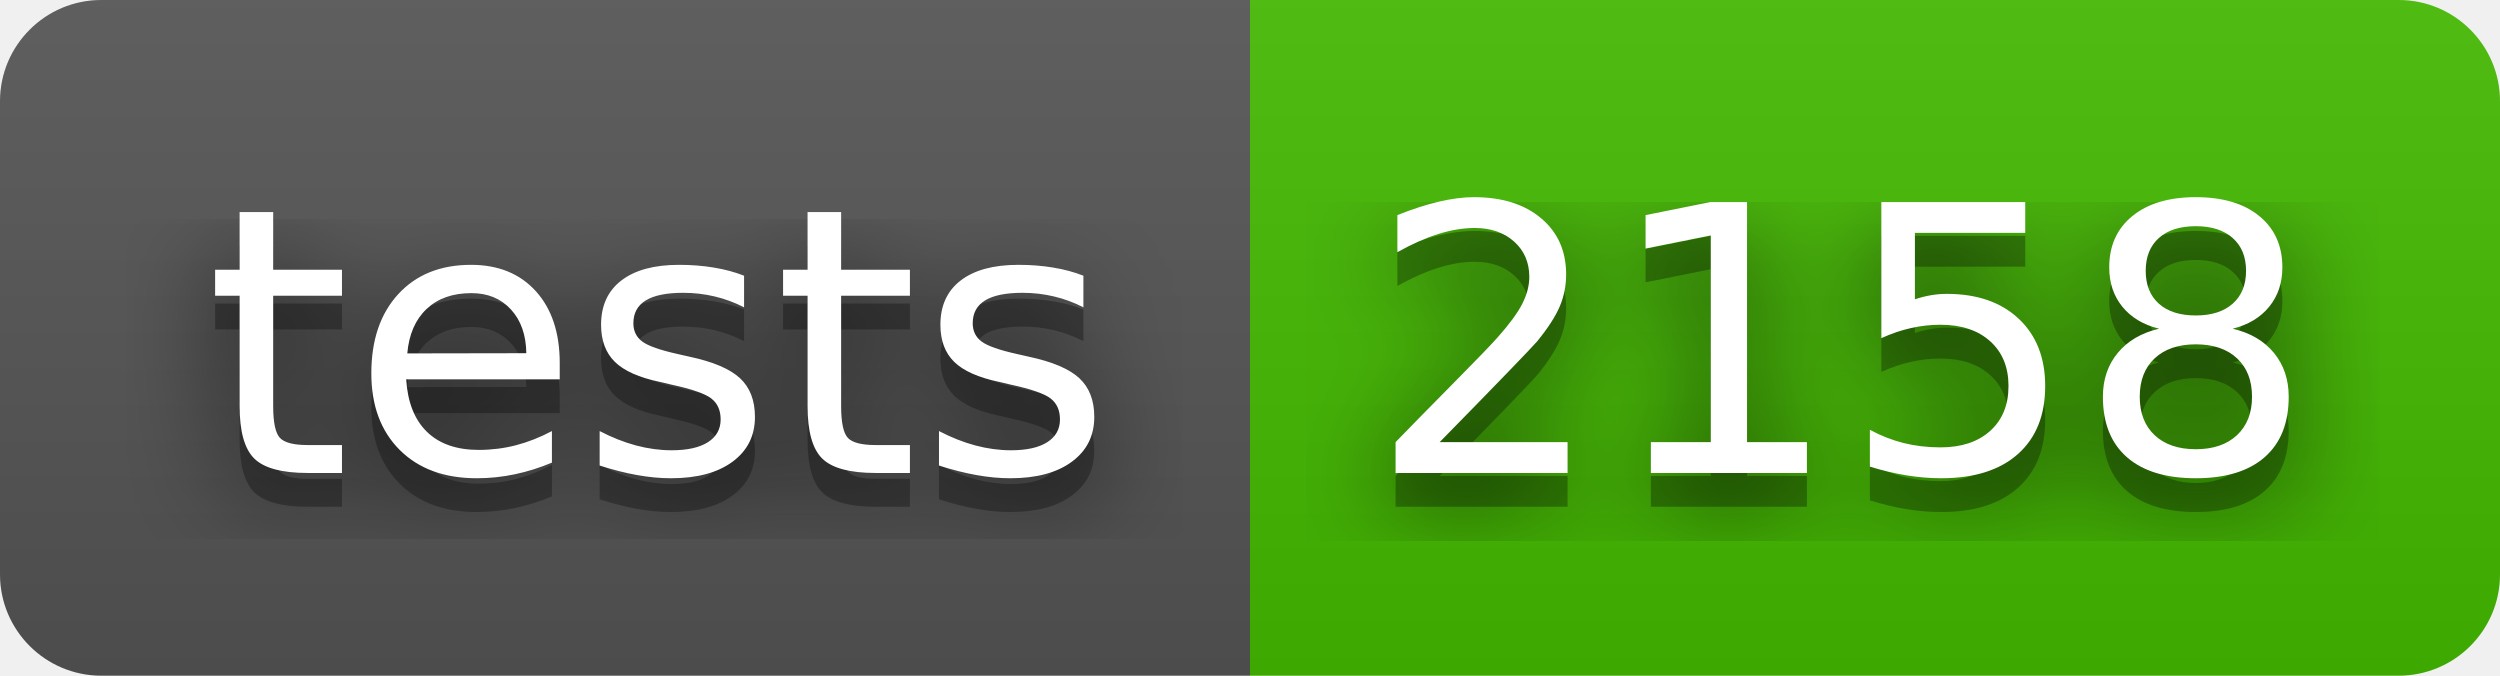
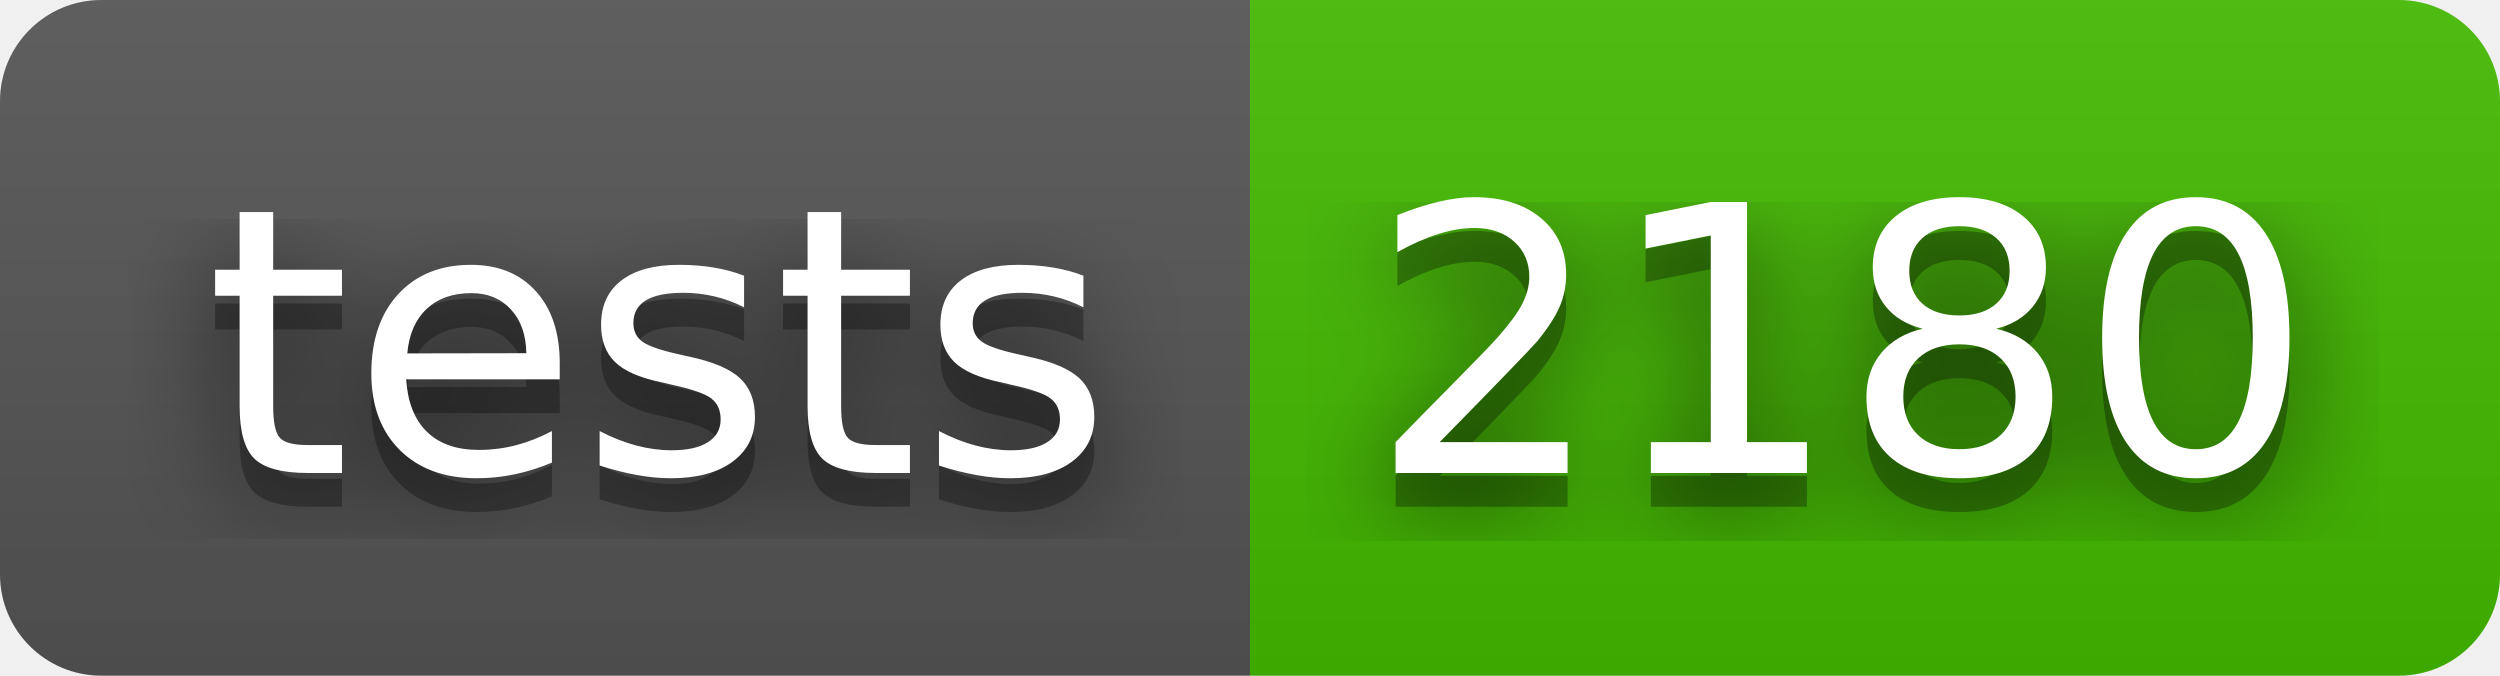
- <svg xmlns="http://www.w3.org/2000/svg" width="74" height="20" role="img" aria-label="tests: 2158">
+ <svg xmlns="http://www.w3.org/2000/svg" width="74" height="20" role="img" aria-label="tests: 2180">
  <filter id="blur">
    <feGaussianBlur stdDeviation="16" />
  </filter>
  <linearGradient id="s" x2="0" y2="100%">
    <stop offset="0" stop-color="#bbb" stop-opacity=".1" />
    <stop offset="1" stop-opacity=".1" />
  </linearGradient>
  <clipPath id="r">
    <rect width="74" height="20" rx="3" />
  </clipPath>
  <g clip-path="url(#r)">
    <rect width="37" height="20" fill="#555" />
    <rect x="37" width="37" height="20" fill="#4b0" />
    <rect width="74" height="20" fill="url(#s)" />
  </g>
  <g fill="#fff" text-anchor="middle" font-family="Verdana,Geneva,DejaVu Sans,sans-serif" text-rendering="geometricPrecision" font-size="110">
    <g transform="scale(.1)">
      <g aria-hidden="true" fill="#010101">
        <text x="195" y="150" fill-opacity=".8" filter="url(#blur)" textLength="270">tests</text>
        <text x="195" y="150" fill-opacity=".3" textLength="270">tests</text>
      </g>
      <text x="195" y="140" textLength="270">tests</text>
    </g>
    <g transform="scale(.1)">
      <g aria-hidden="true" fill="#010101">
-         <text x="545" y="150" fill-opacity=".8" filter="url(#blur)" textLength="270">2158</text>
-         <text x="545" y="150" fill-opacity=".3" textLength="270">2158</text>
+         <text x="545" y="150" fill-opacity=".8" filter="url(#blur)" textLength="270">2180</text>
+         <text x="545" y="150" fill-opacity=".3" textLength="270">2180</text>
      </g>
-       <text x="545" y="140" textLength="270">2158</text>
+       <text x="545" y="140" textLength="270">2180</text>
    </g>
  </g>
</svg>
